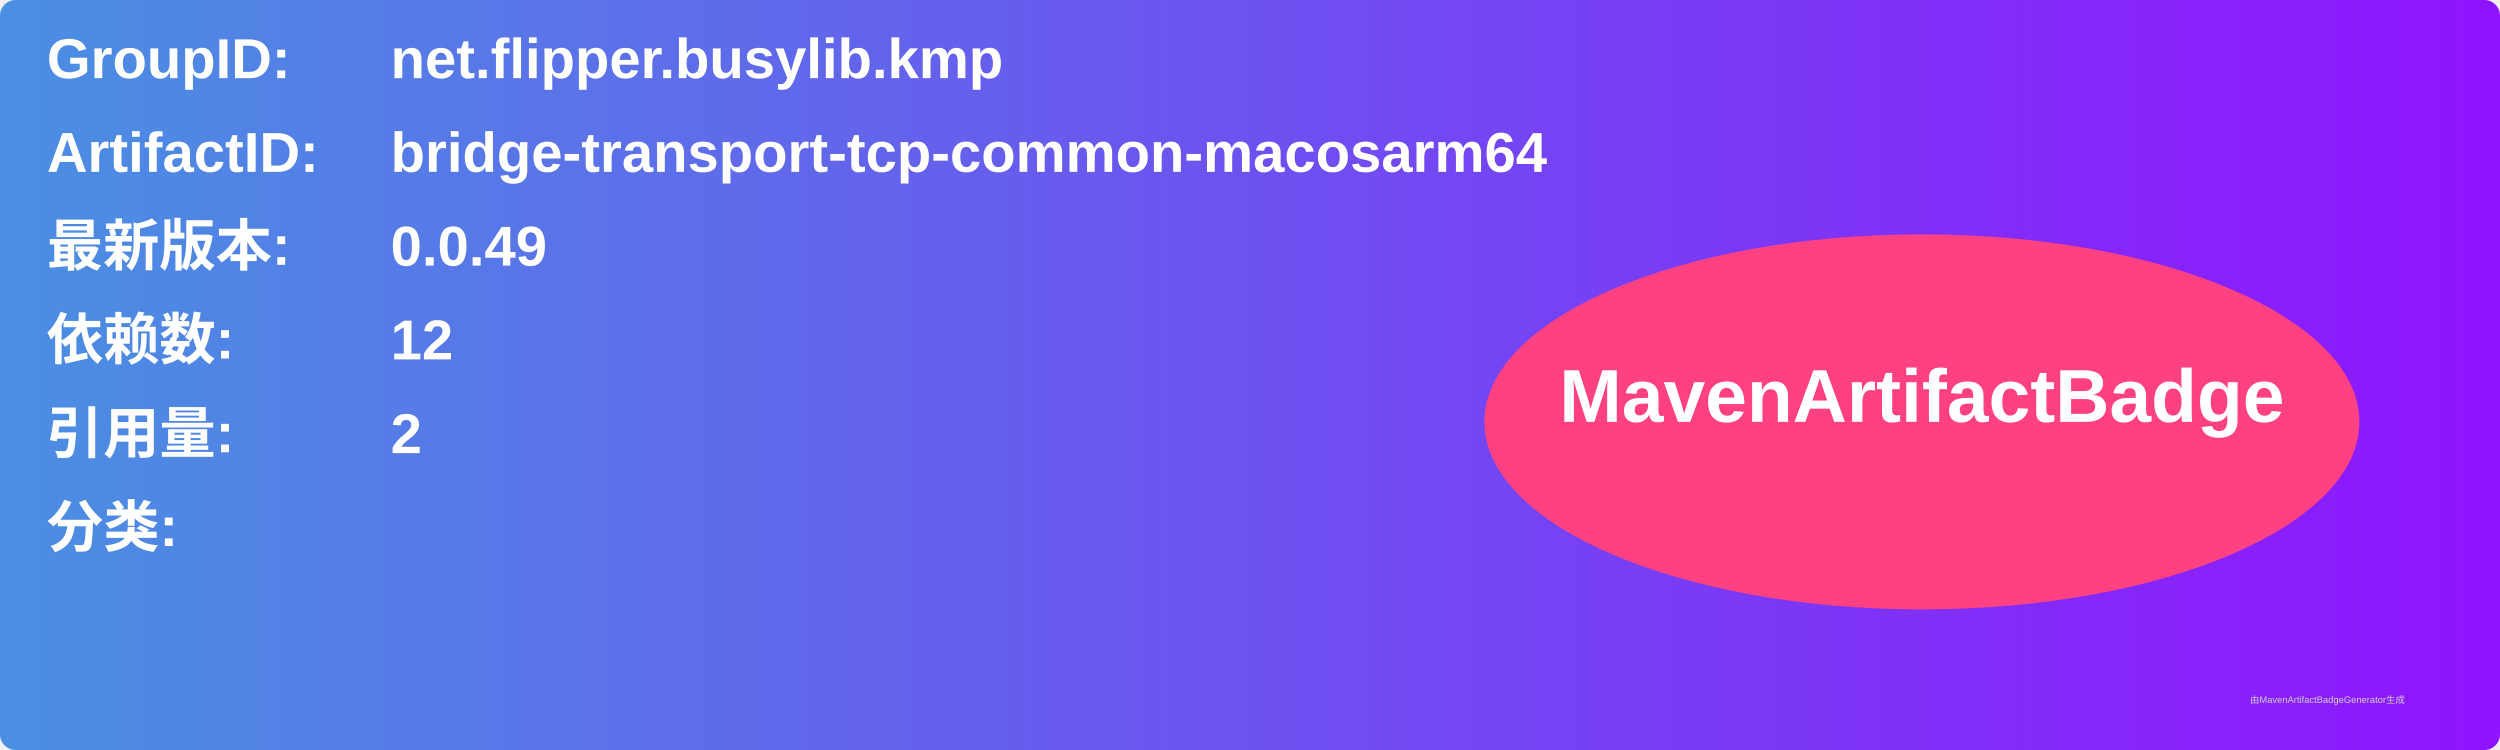
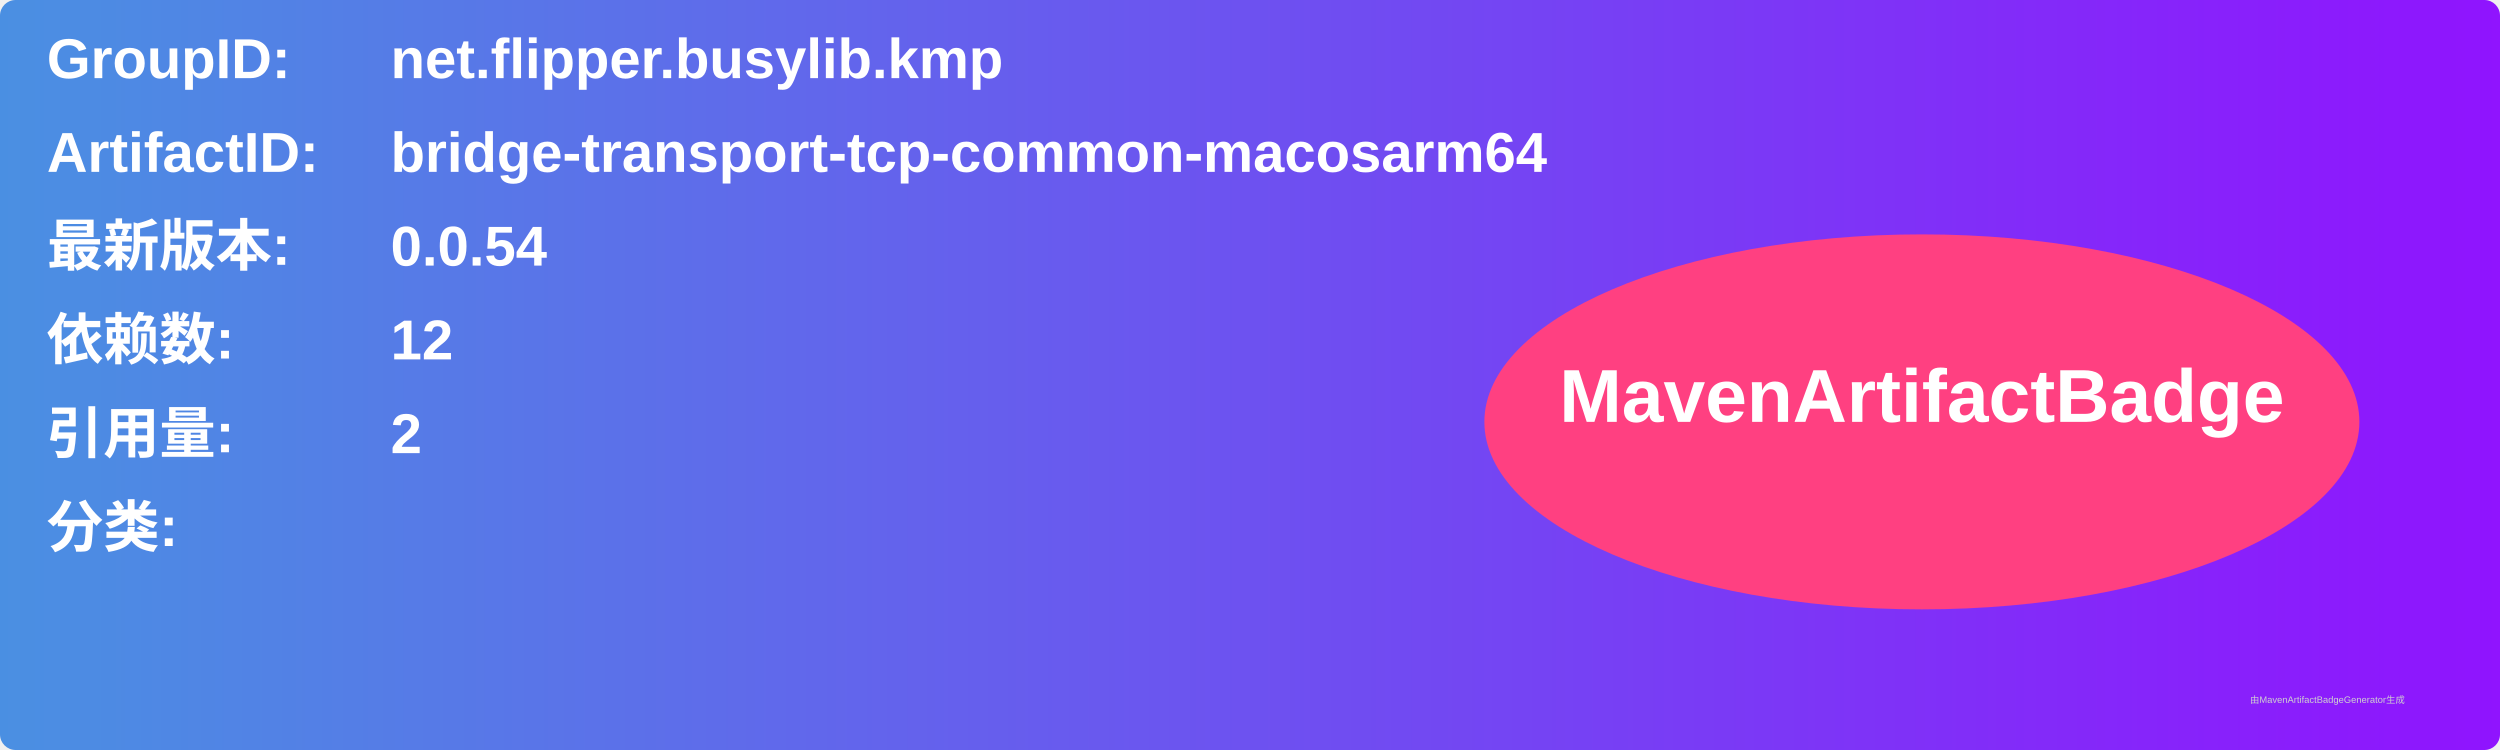
<svg xmlns="http://www.w3.org/2000/svg" width="800" height="240" viewBox="0 0 800 240">
  <linearGradient id="grad" x1="0%" y1="0%" x2="100%" y2="0%">
    <stop offset="0%" stop-color="#4a90e2" />
    <stop offset="100%" stop-color="#9013fe" />
  </linearGradient>
  <rect width="100%" height="100%" rx="5" ry="5" fill="url(#grad)" />
  <g transform="translate(15, 15)">
    <text x="0" y="10" font-family="Arial" font-size="18" fill="white" font-weight="bold" width="260">GroupID:</text>
    <text x="110" y="10" font-family="Arial" font-size="18" fill="white" font-weight="bold" width="460">net.flipper.busylib.kmp</text>
    <text x="0" y="40" font-family="Arial" font-size="18" fill="white" font-weight="bold" width="260">ArtifactID:</text>
    <text x="110" y="40" font-family="Arial" font-size="18" fill="white" font-weight="bold" width="460">bridge-transport-tcp-common-macosarm64</text>
    <text x="0" y="70" font-family="Arial" font-size="18" fill="white" font-weight="bold">最新版本:</text>
    <text x="110" y="70" font-family="Arial" font-size="18" fill="white" font-weight="bold">
-       <tspan font-weight="bold">0.0.49</tspan>
+       <tspan font-weight="bold">0.0.54</tspan>
    </text>
    <text x="0" y="100" font-family="Arial" font-size="18" fill="white" font-weight="bold">依赖数: </text>
    <text x="110" y="100" font-family="Arial" font-size="18" fill="white">
      <tspan font-weight="bold">12</tspan>
    </text>
    <text x="0" y="130" font-family="Arial" font-size="18" fill="white" font-weight="bold">引用量: </text>
    <text x="110" y="130" font-family="Arial" font-size="18" fill="white">
      <tspan font-weight="bold">2</tspan>
    </text>
    <text x="0" y="160" font-family="Arial" font-size="18" fill="white" font-weight="bold">分类:</text>
    <text x="10" y="190" font-family="Arial" font-size="10" fill="white">
      <tspan font-weight="bold" />
    </text>
    <ellipse cx="600" cy="120" rx="140" ry="60" fill="#ff4081" />
    <text x="600" y="120" text-anchor="middle" font-family="Arial" font-size="24" fill="white" font-weight="bold">MavenArtifactBadge</text>
  </g>
  <text x="720" y="225" font-family="Arial" font-size="3" fill="#d0d0d0">由MavenArtifactBadgeGenerator生成</text>
</svg>
